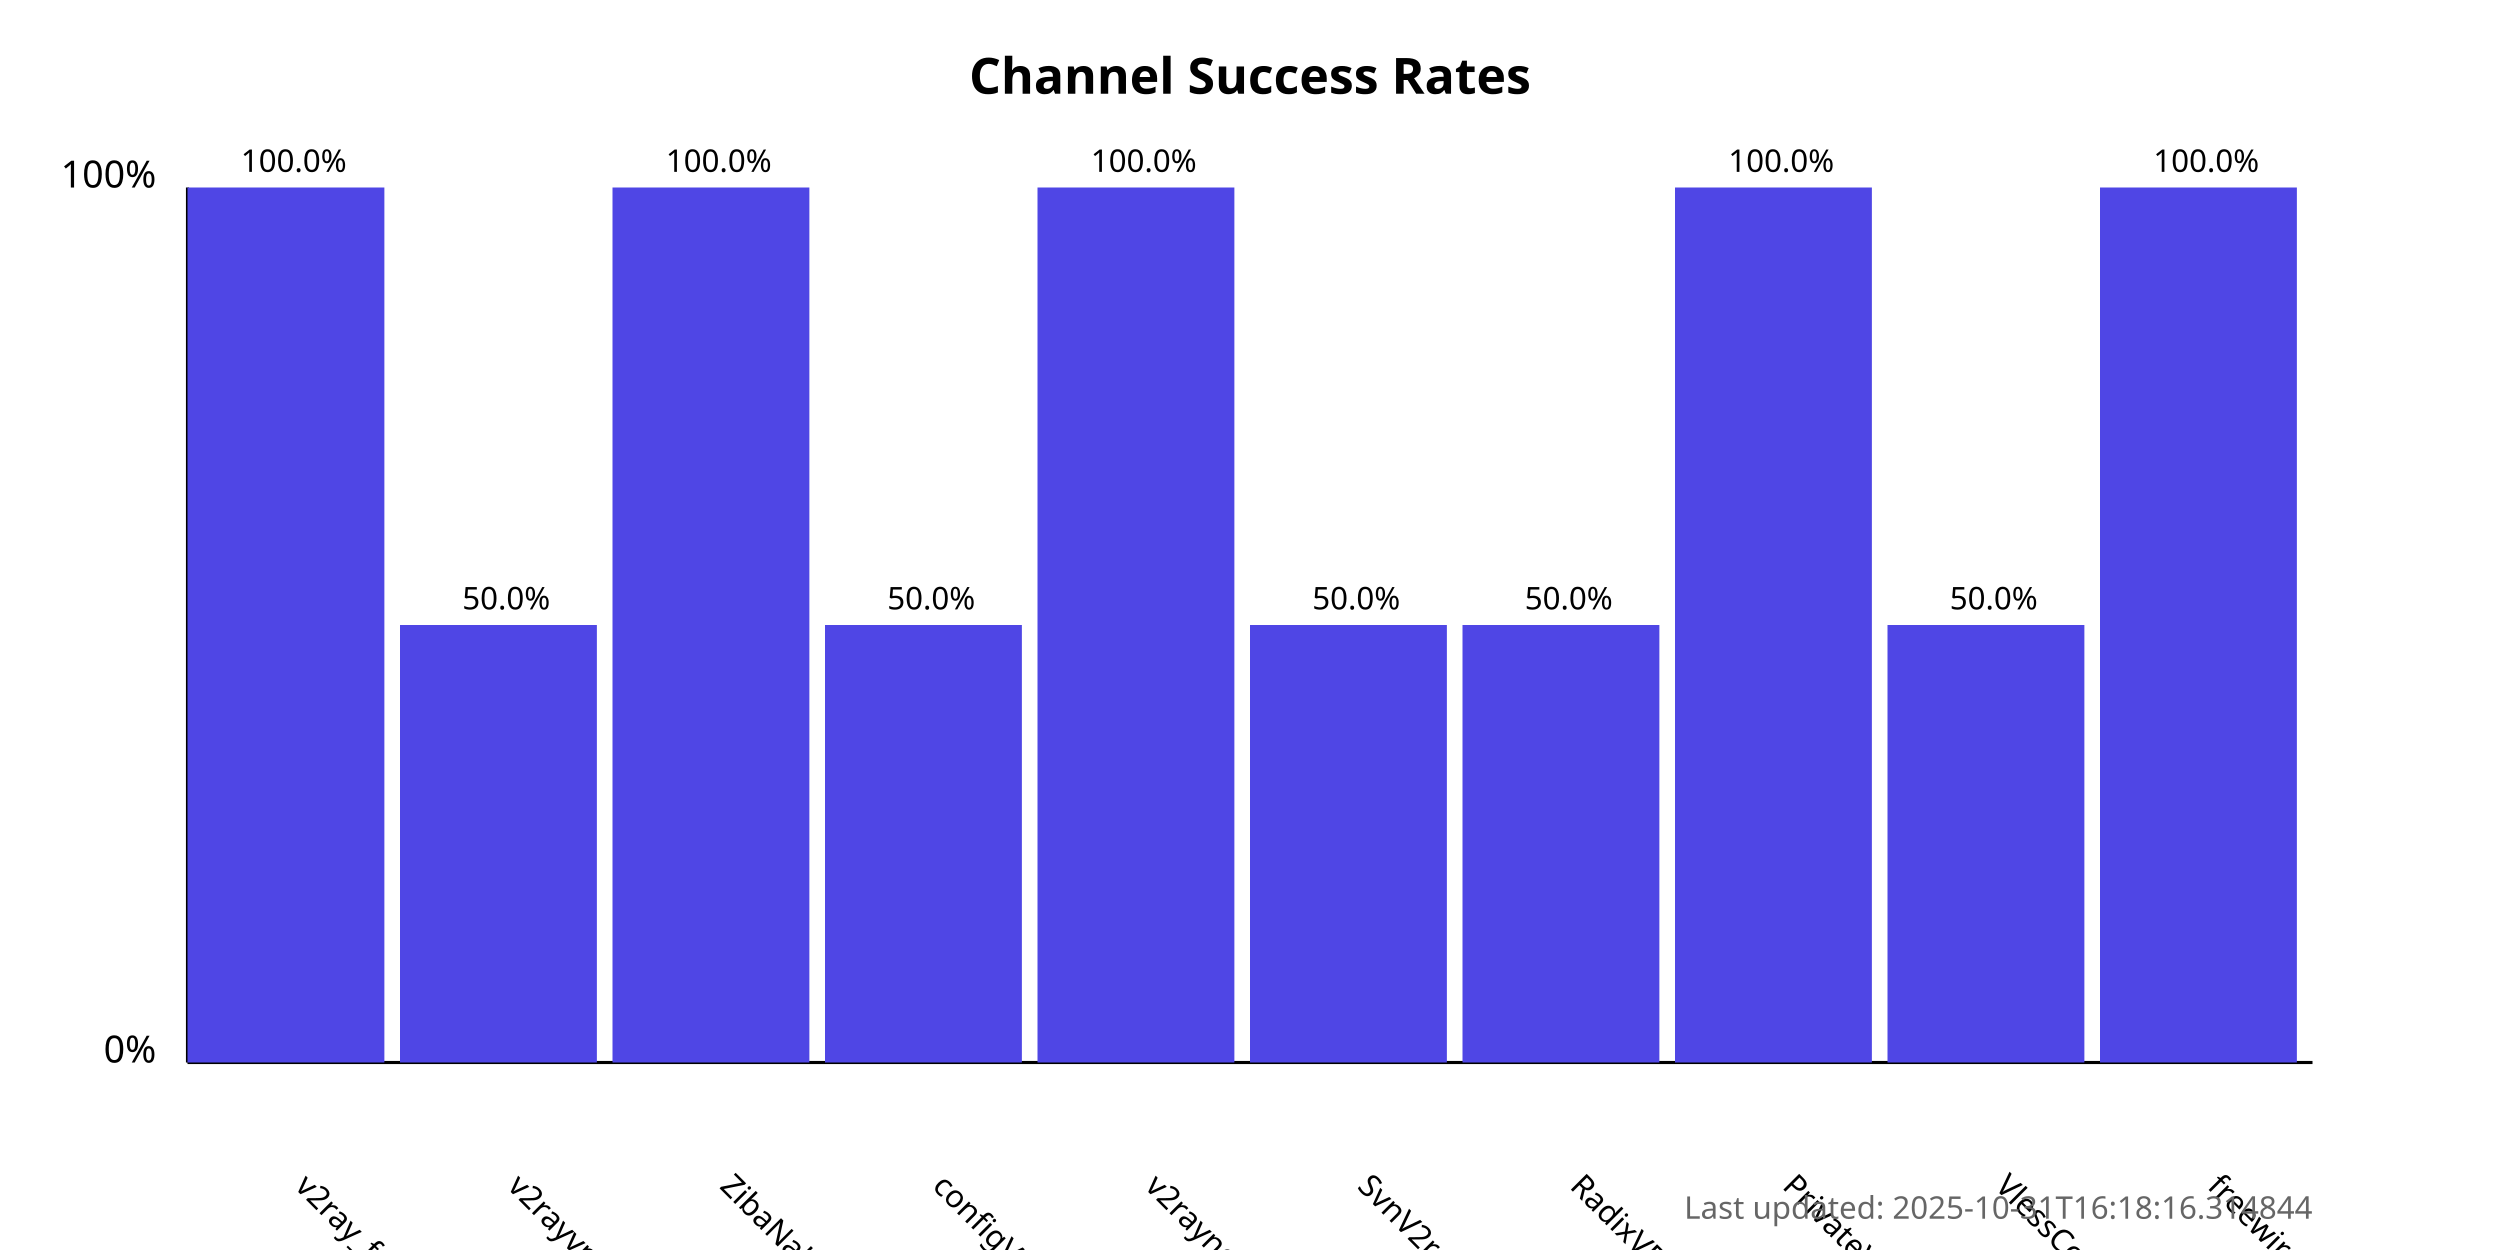
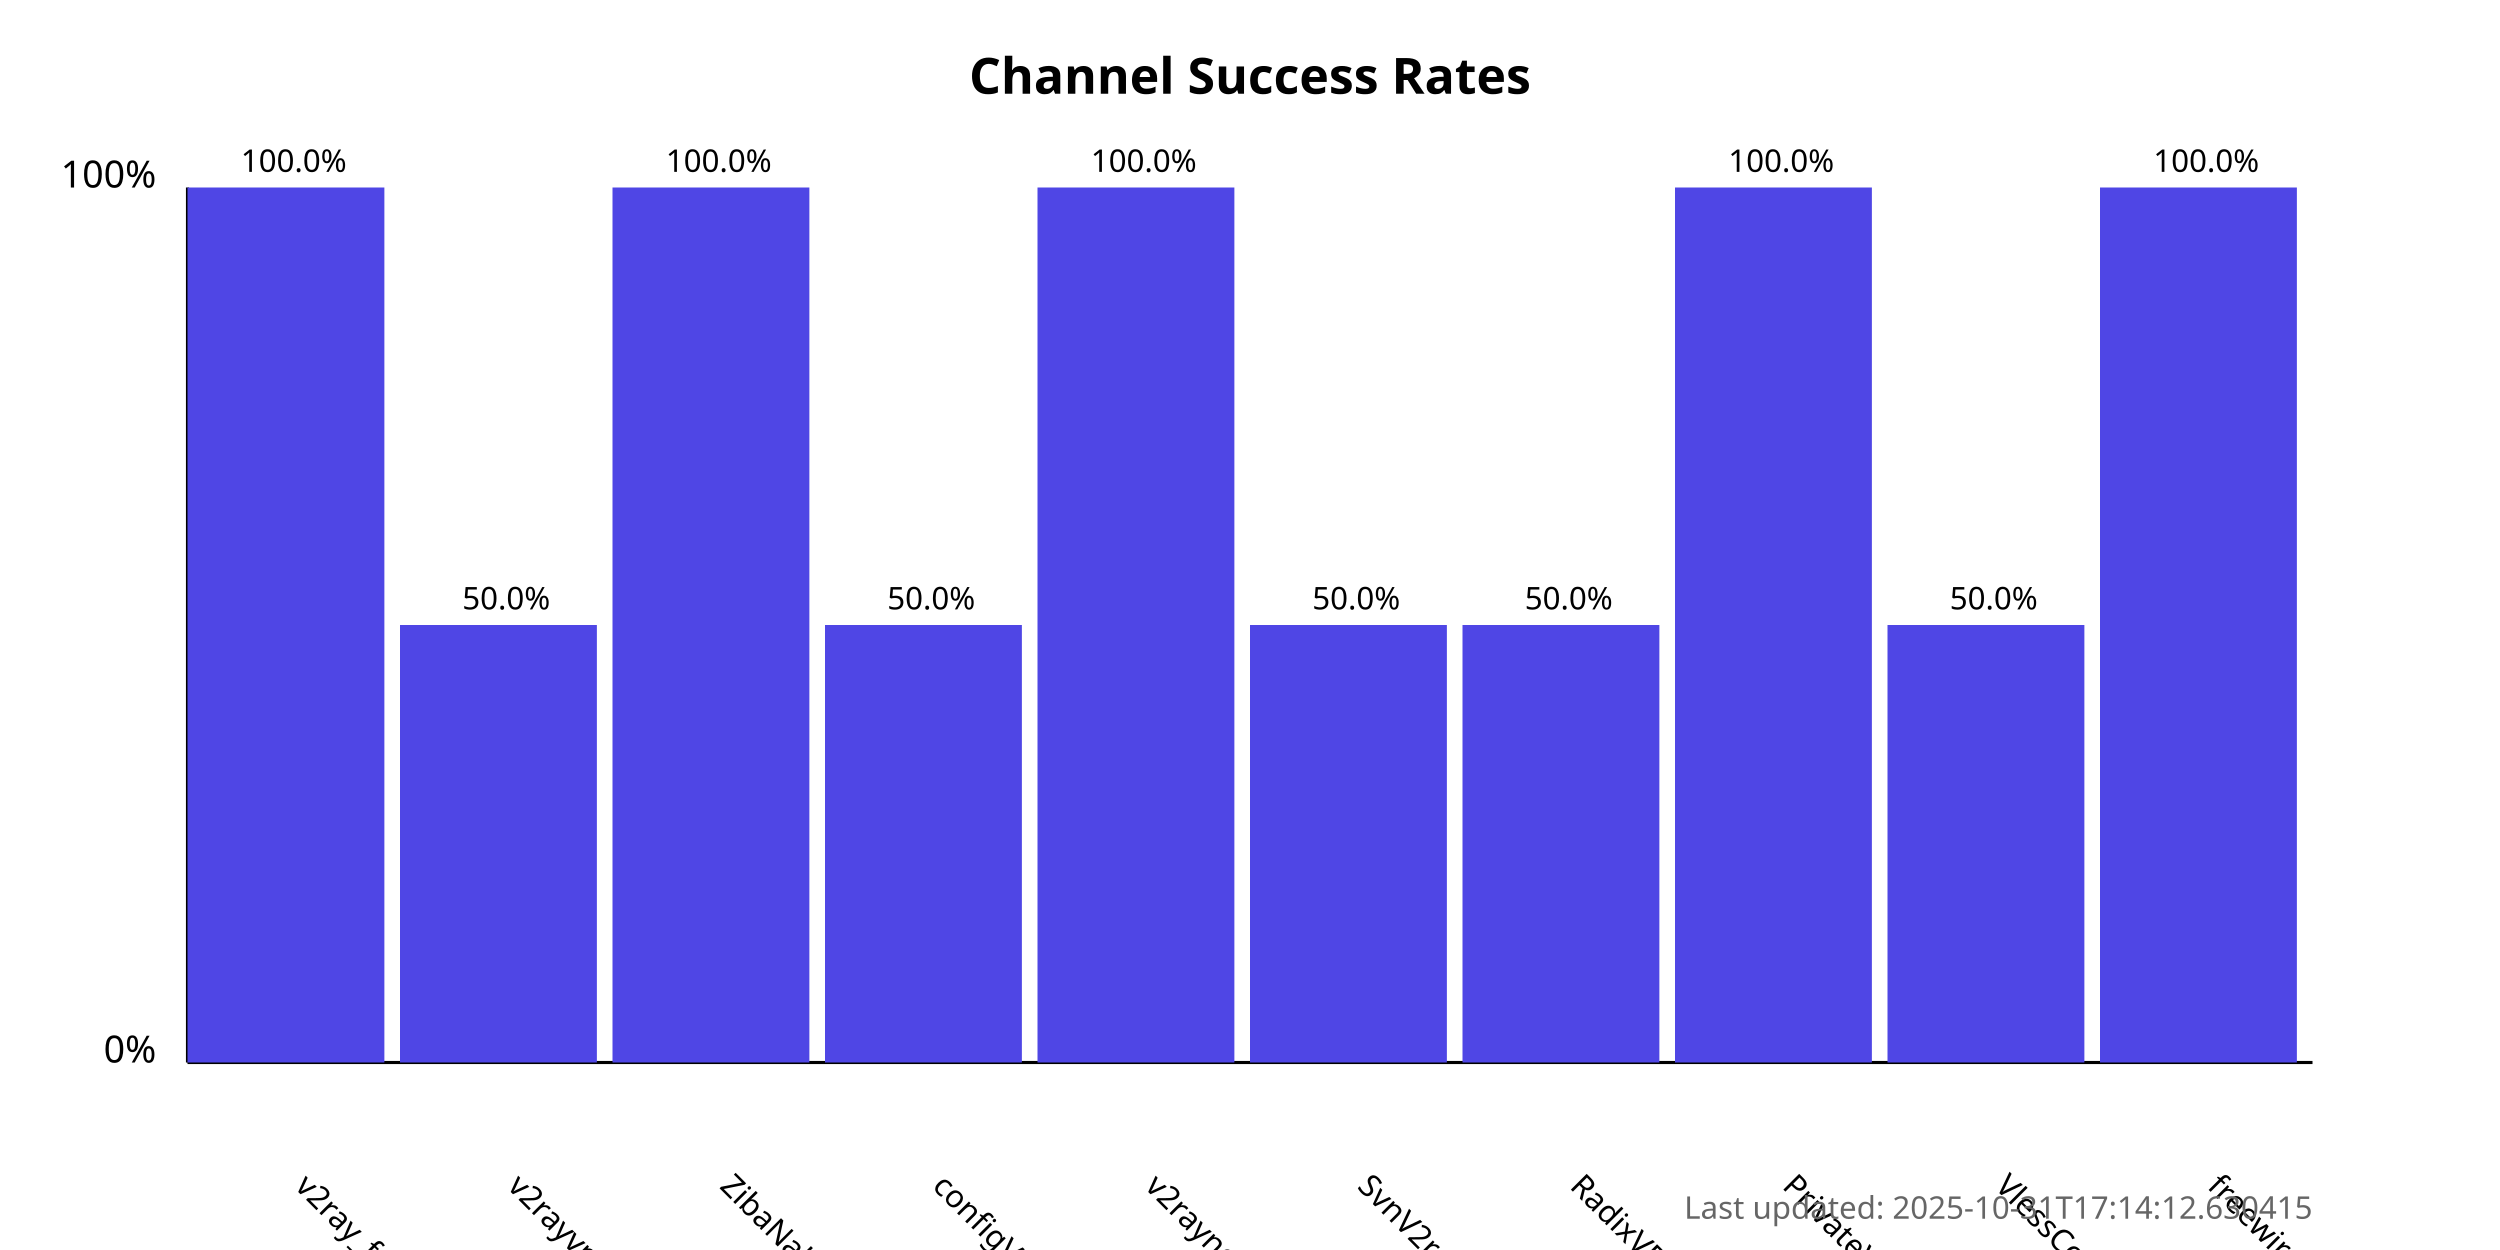
<svg xmlns="http://www.w3.org/2000/svg" width="800" height="400">
  <style>
            .chart-title { font: bold 16px sans-serif; }
            .axis-label { font: 12px sans-serif; }
            .tick-label { font: 10px sans-serif; }
            .bar { fill: #4f46e5; }
            .bar:hover { fill: #6366f1; }
            .timestamp { font: 10px sans-serif; fill: #666; }
        </style>
  <text x="400.0" y="30" text-anchor="middle" class="chart-title">
            Channel Success Rates
        </text>
  <line x1="60" y1="340" x2="60" y2="60" stroke="black" stroke-width="1" />
  <line x1="60" y1="340" x2="740" y2="340" stroke="black" stroke-width="1" />
  <text x="50" y="340" text-anchor="end" class="axis-label">0%</text>
  <text x="50" y="60" text-anchor="end" class="axis-label">100%</text>
  <g>
    <rect x="60" y="60.0" width="63.0" height="280.0" class="bar" />
    <text x="94.0" y="380" transform="rotate(45, 94.0, 380)" text-anchor="start" class="tick-label">
                v2ray_free_conf
            </text>
    <text x="94.0" y="55.0" text-anchor="middle" class="tick-label">
                100.0%
            </text>
  </g>
  <g>
    <rect x="128.0" y="200.0" width="63.0" height="140.0" class="bar" />
    <text x="162.0" y="380" transform="rotate(45, 162.0, 380)" text-anchor="start" class="tick-label">
                v2rayvpno
            </text>
    <text x="162.0" y="195.0" text-anchor="middle" class="tick-label">
                50.0%
            </text>
  </g>
  <g>
    <rect x="196.0" y="60.0" width="63.0" height="280.0" class="bar" />
    <text x="230.0" y="380" transform="rotate(45, 230.0, 380)" text-anchor="start" class="tick-label">
                ZibaNabz
            </text>
    <text x="230.0" y="55.0" text-anchor="middle" class="tick-label">
                100.0%
            </text>
  </g>
  <g>
    <rect x="264.0" y="200.0" width="63.0" height="140.0" class="bar" />
    <text x="298.0" y="380" transform="rotate(45, 298.0, 380)" text-anchor="start" class="tick-label">
                configV2rayForFree
            </text>
    <text x="298.0" y="195.0" text-anchor="middle" class="tick-label">
                50.0%
            </text>
  </g>
  <g>
    <rect x="332.0" y="60.0" width="63.0" height="280.0" class="bar" />
    <text x="366.0" y="380" transform="rotate(45, 366.0, 380)" text-anchor="start" class="tick-label">
                v2rayngvpn
            </text>
    <text x="366.0" y="55.0" text-anchor="middle" class="tick-label">
                100.0%
            </text>
  </g>
  <g>
    <rect x="400.0" y="200.0" width="63.0" height="140.0" class="bar" />
    <text x="434.0" y="380" transform="rotate(45, 434.0, 380)" text-anchor="start" class="tick-label">
                SvnV2ray
            </text>
    <text x="434.0" y="195.0" text-anchor="middle" class="tick-label">
                50.0%
            </text>
  </g>
  <g>
    <rect x="468.0" y="200.0" width="63.0" height="140.0" class="bar" />
    <text x="502.0" y="380" transform="rotate(45, 502.0, 380)" text-anchor="start" class="tick-label">
                RadixVPN
            </text>
    <text x="502.0" y="195.0" text-anchor="middle" class="tick-label">
                50.0%
            </text>
  </g>
  <g>
    <rect x="536.0" y="60.0" width="63.0" height="280.0" class="bar" />
    <text x="570.0" y="380" transform="rotate(45, 570.0, 380)" text-anchor="start" class="tick-label">
                PrivateVPNs
            </text>
    <text x="570.0" y="55.0" text-anchor="middle" class="tick-label">
                100.0%
            </text>
  </g>
  <g>
    <rect x="604.0" y="200.0" width="63.0" height="140.0" class="bar" />
    <text x="638.0" y="380" transform="rotate(45, 638.0, 380)" text-anchor="start" class="tick-label">
                VlessConfig
            </text>
    <text x="638.0" y="195.0" text-anchor="middle" class="tick-label">
                50.0%
            </text>
  </g>
  <g>
    <rect x="672.0" y="60.0" width="63.0" height="280.0" class="bar" />
    <text x="706.0" y="380" transform="rotate(45, 706.0, 380)" text-anchor="start" class="tick-label">
                freewireguard
            </text>
    <text x="706.0" y="55.0" text-anchor="middle" class="tick-label">
                100.0%
            </text>
  </g>
  <text x="740" y="390" text-anchor="end" class="timestamp">
-             Last updated: 2025-10-31T16:18:16.314844
+             Last updated: 2025-10-31T17:14:12.630415
        </text>
</svg>
